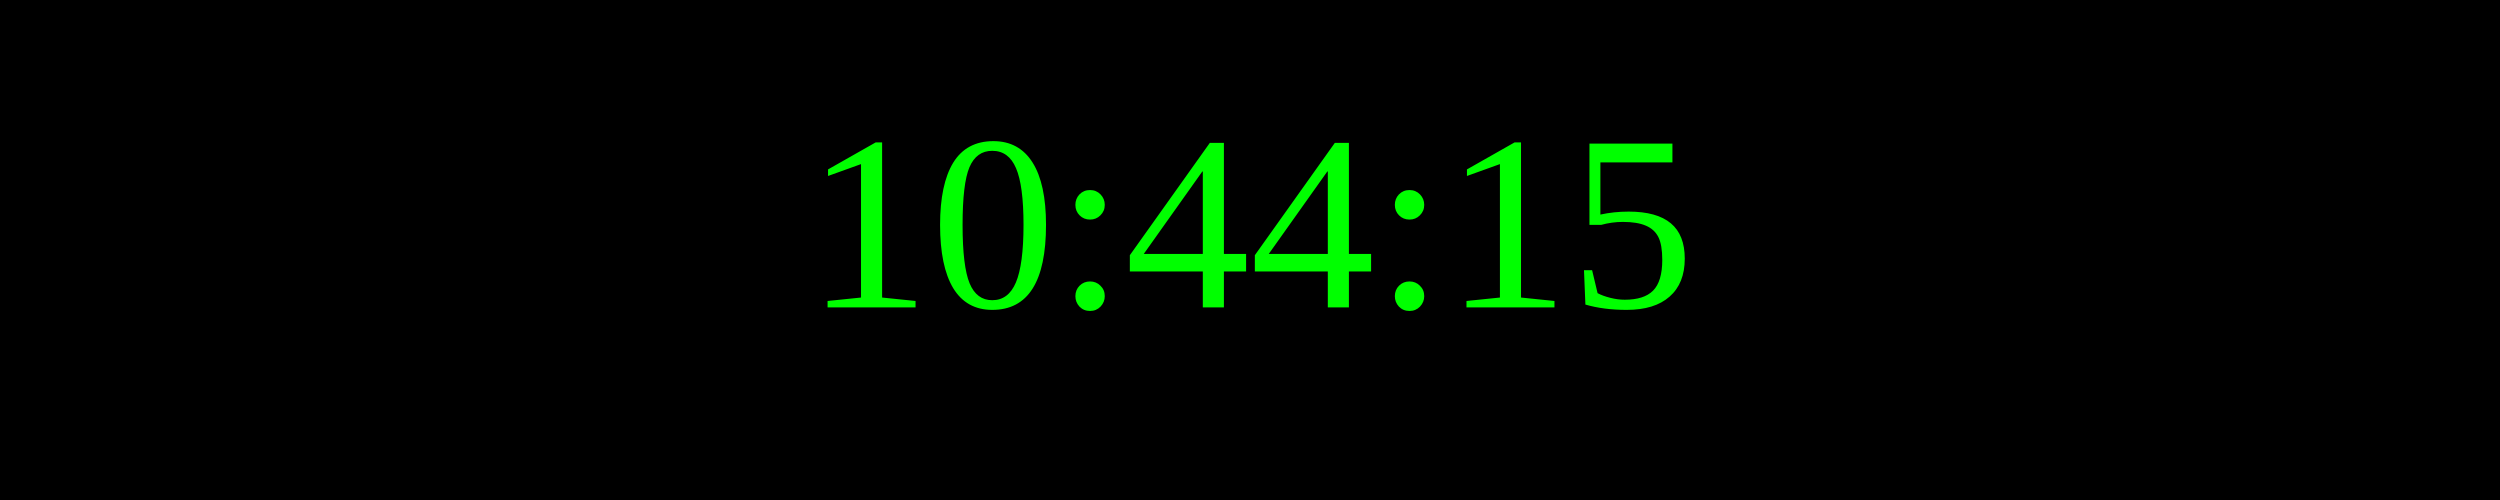
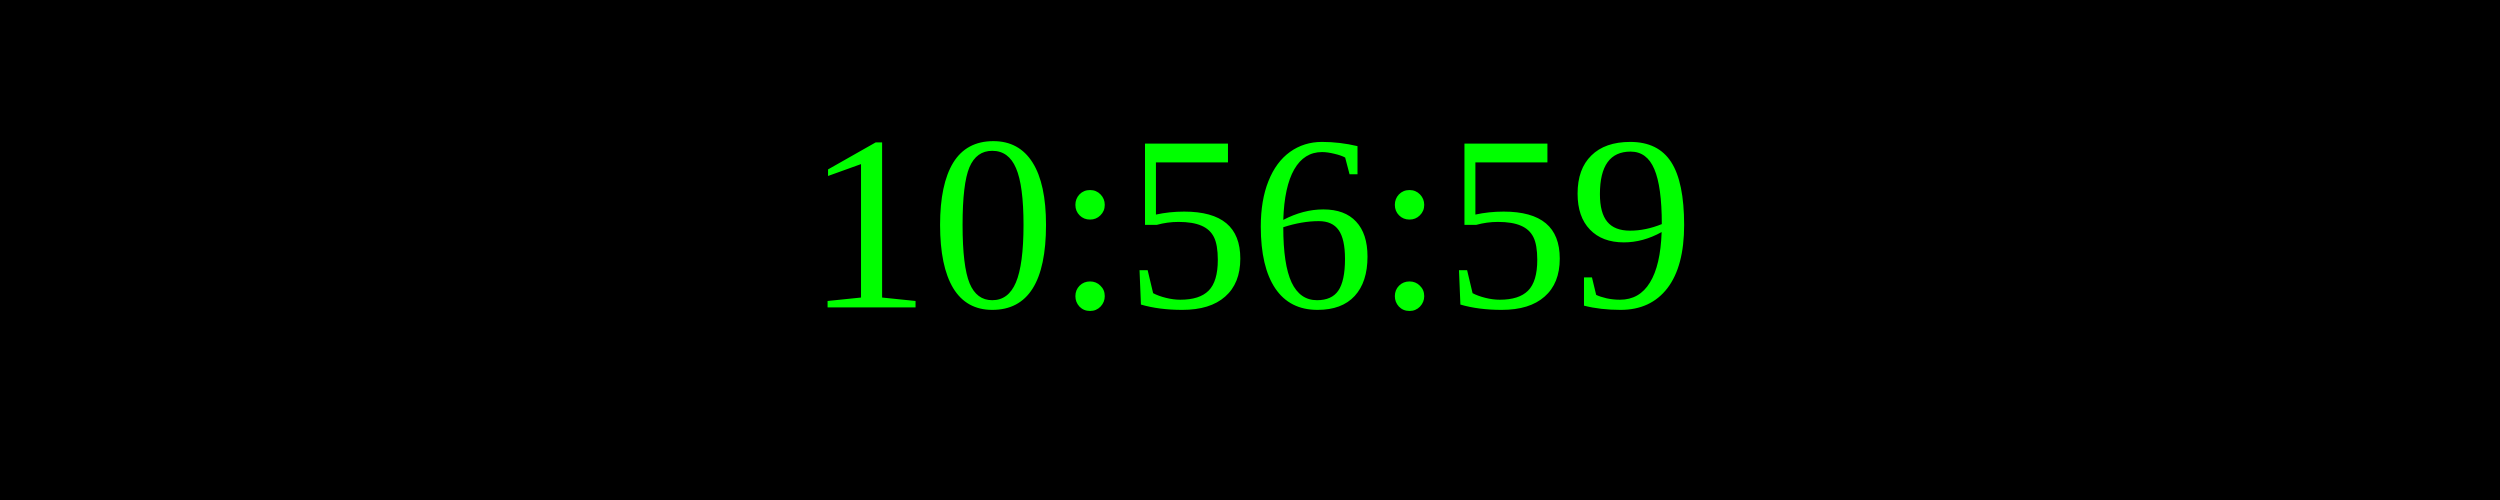
<svg xmlns="http://www.w3.org/2000/svg" width="250" height="50">
  <rect width="100%" height="100%" fill="black" />
  <text x="50%" y="50%" font-size="25" fill="lime" text-anchor="middle" dominant-baseline="middle">
- 10:44:15
+ 10:56:59
</text>
</svg>
